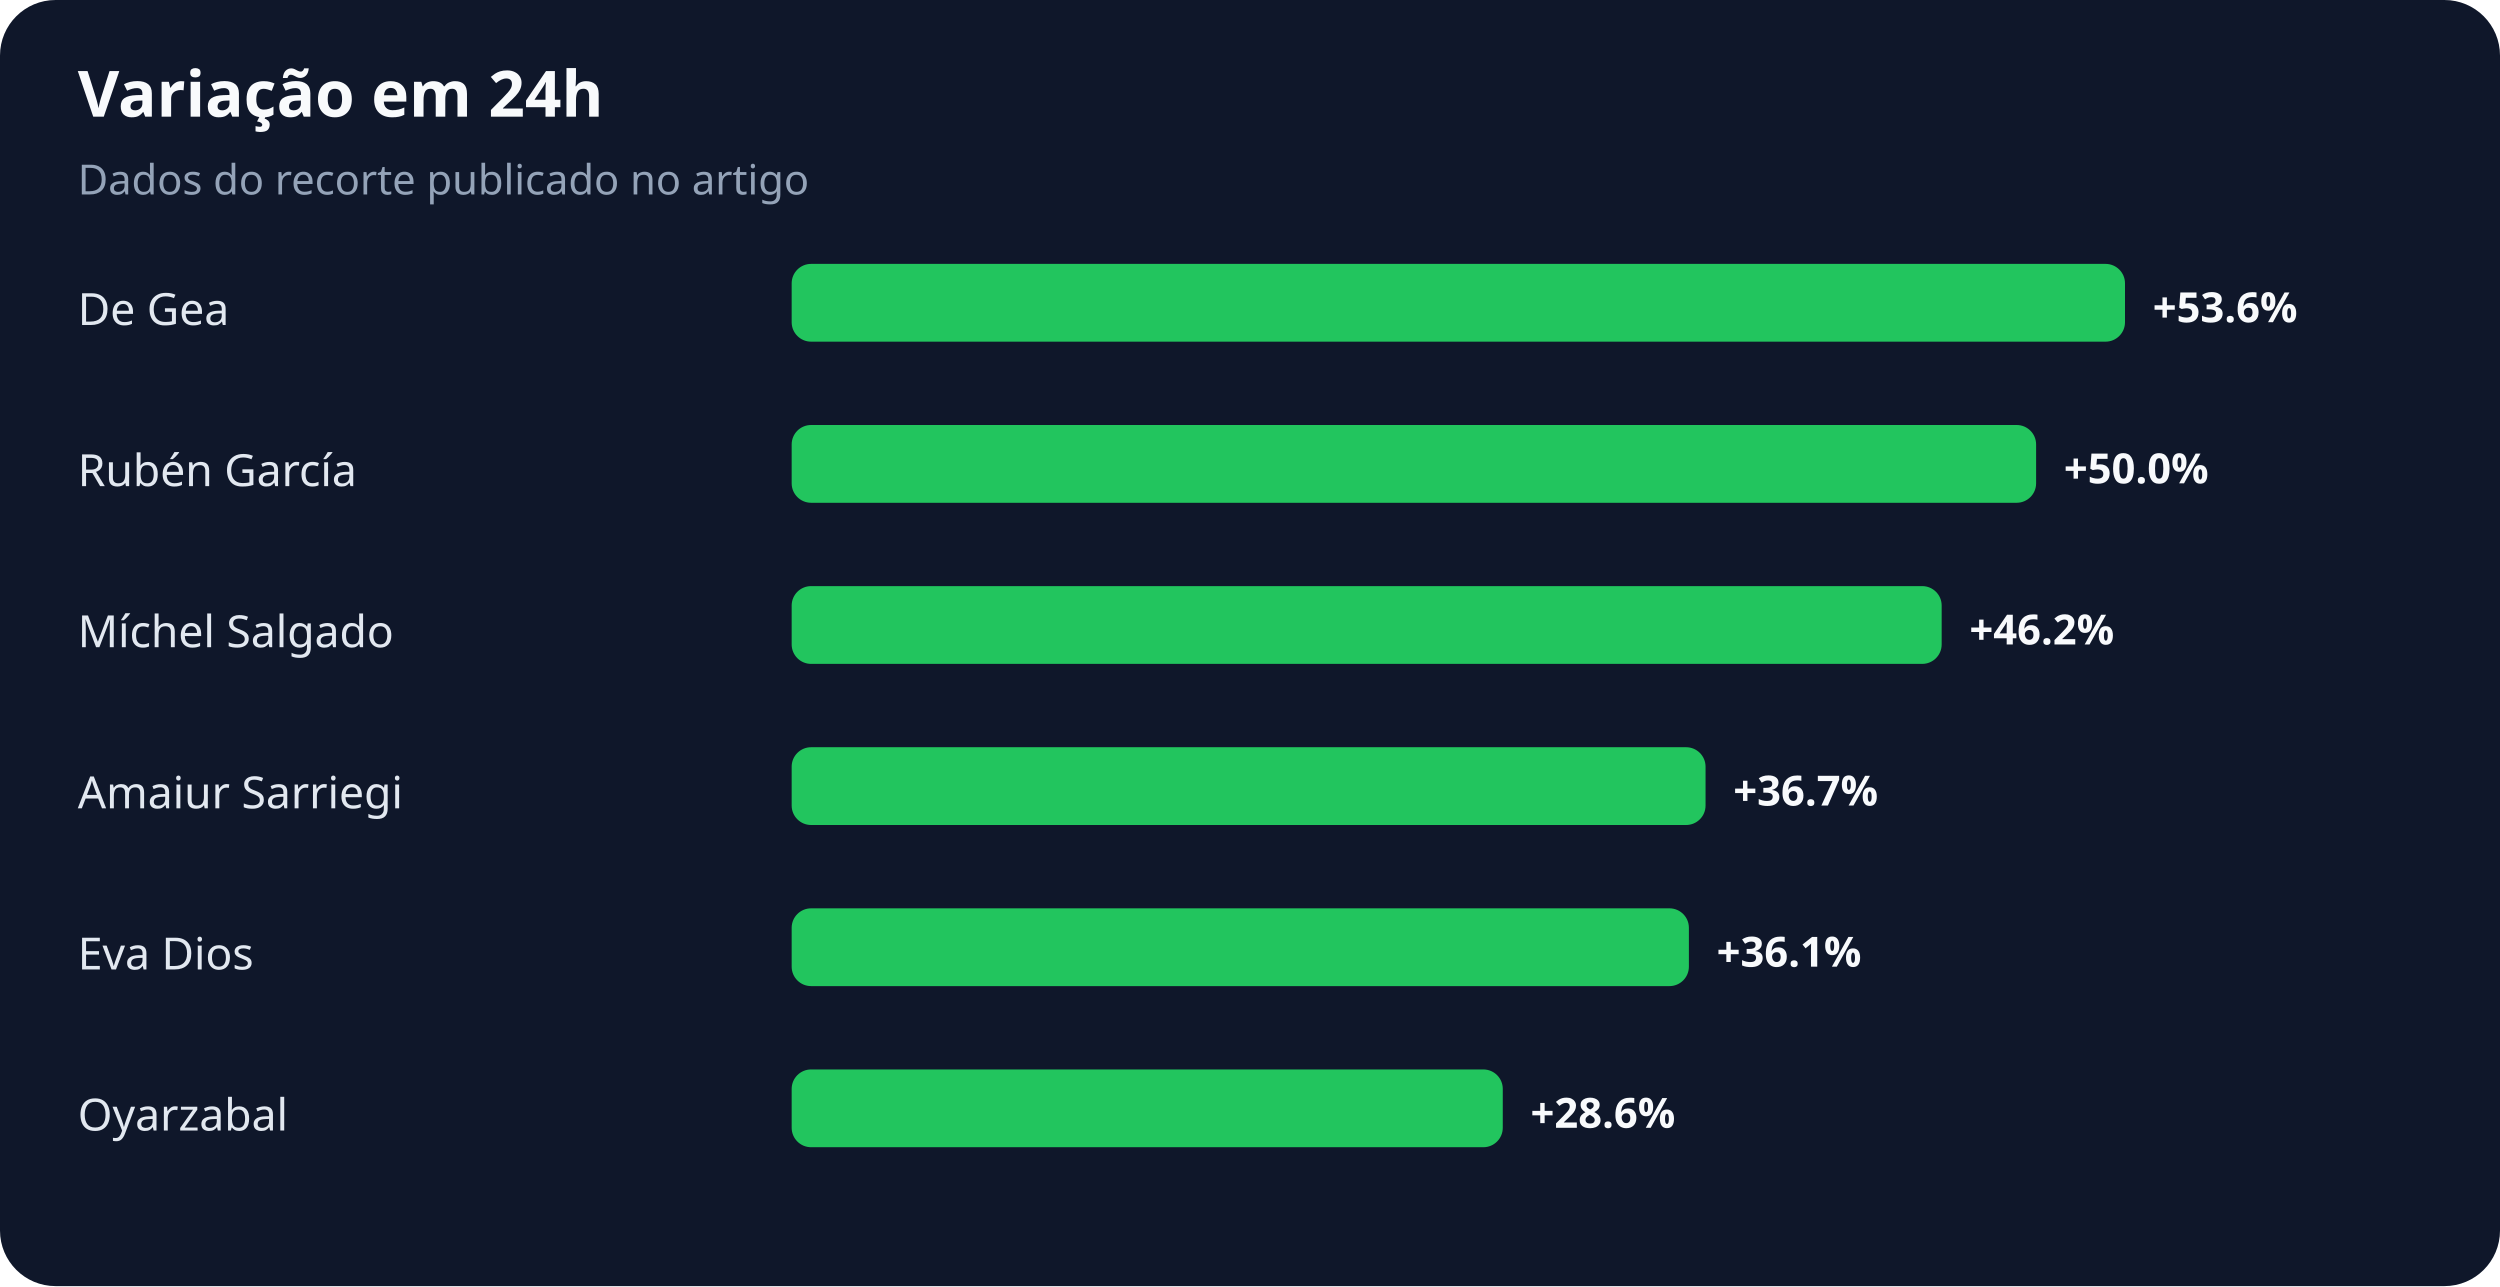
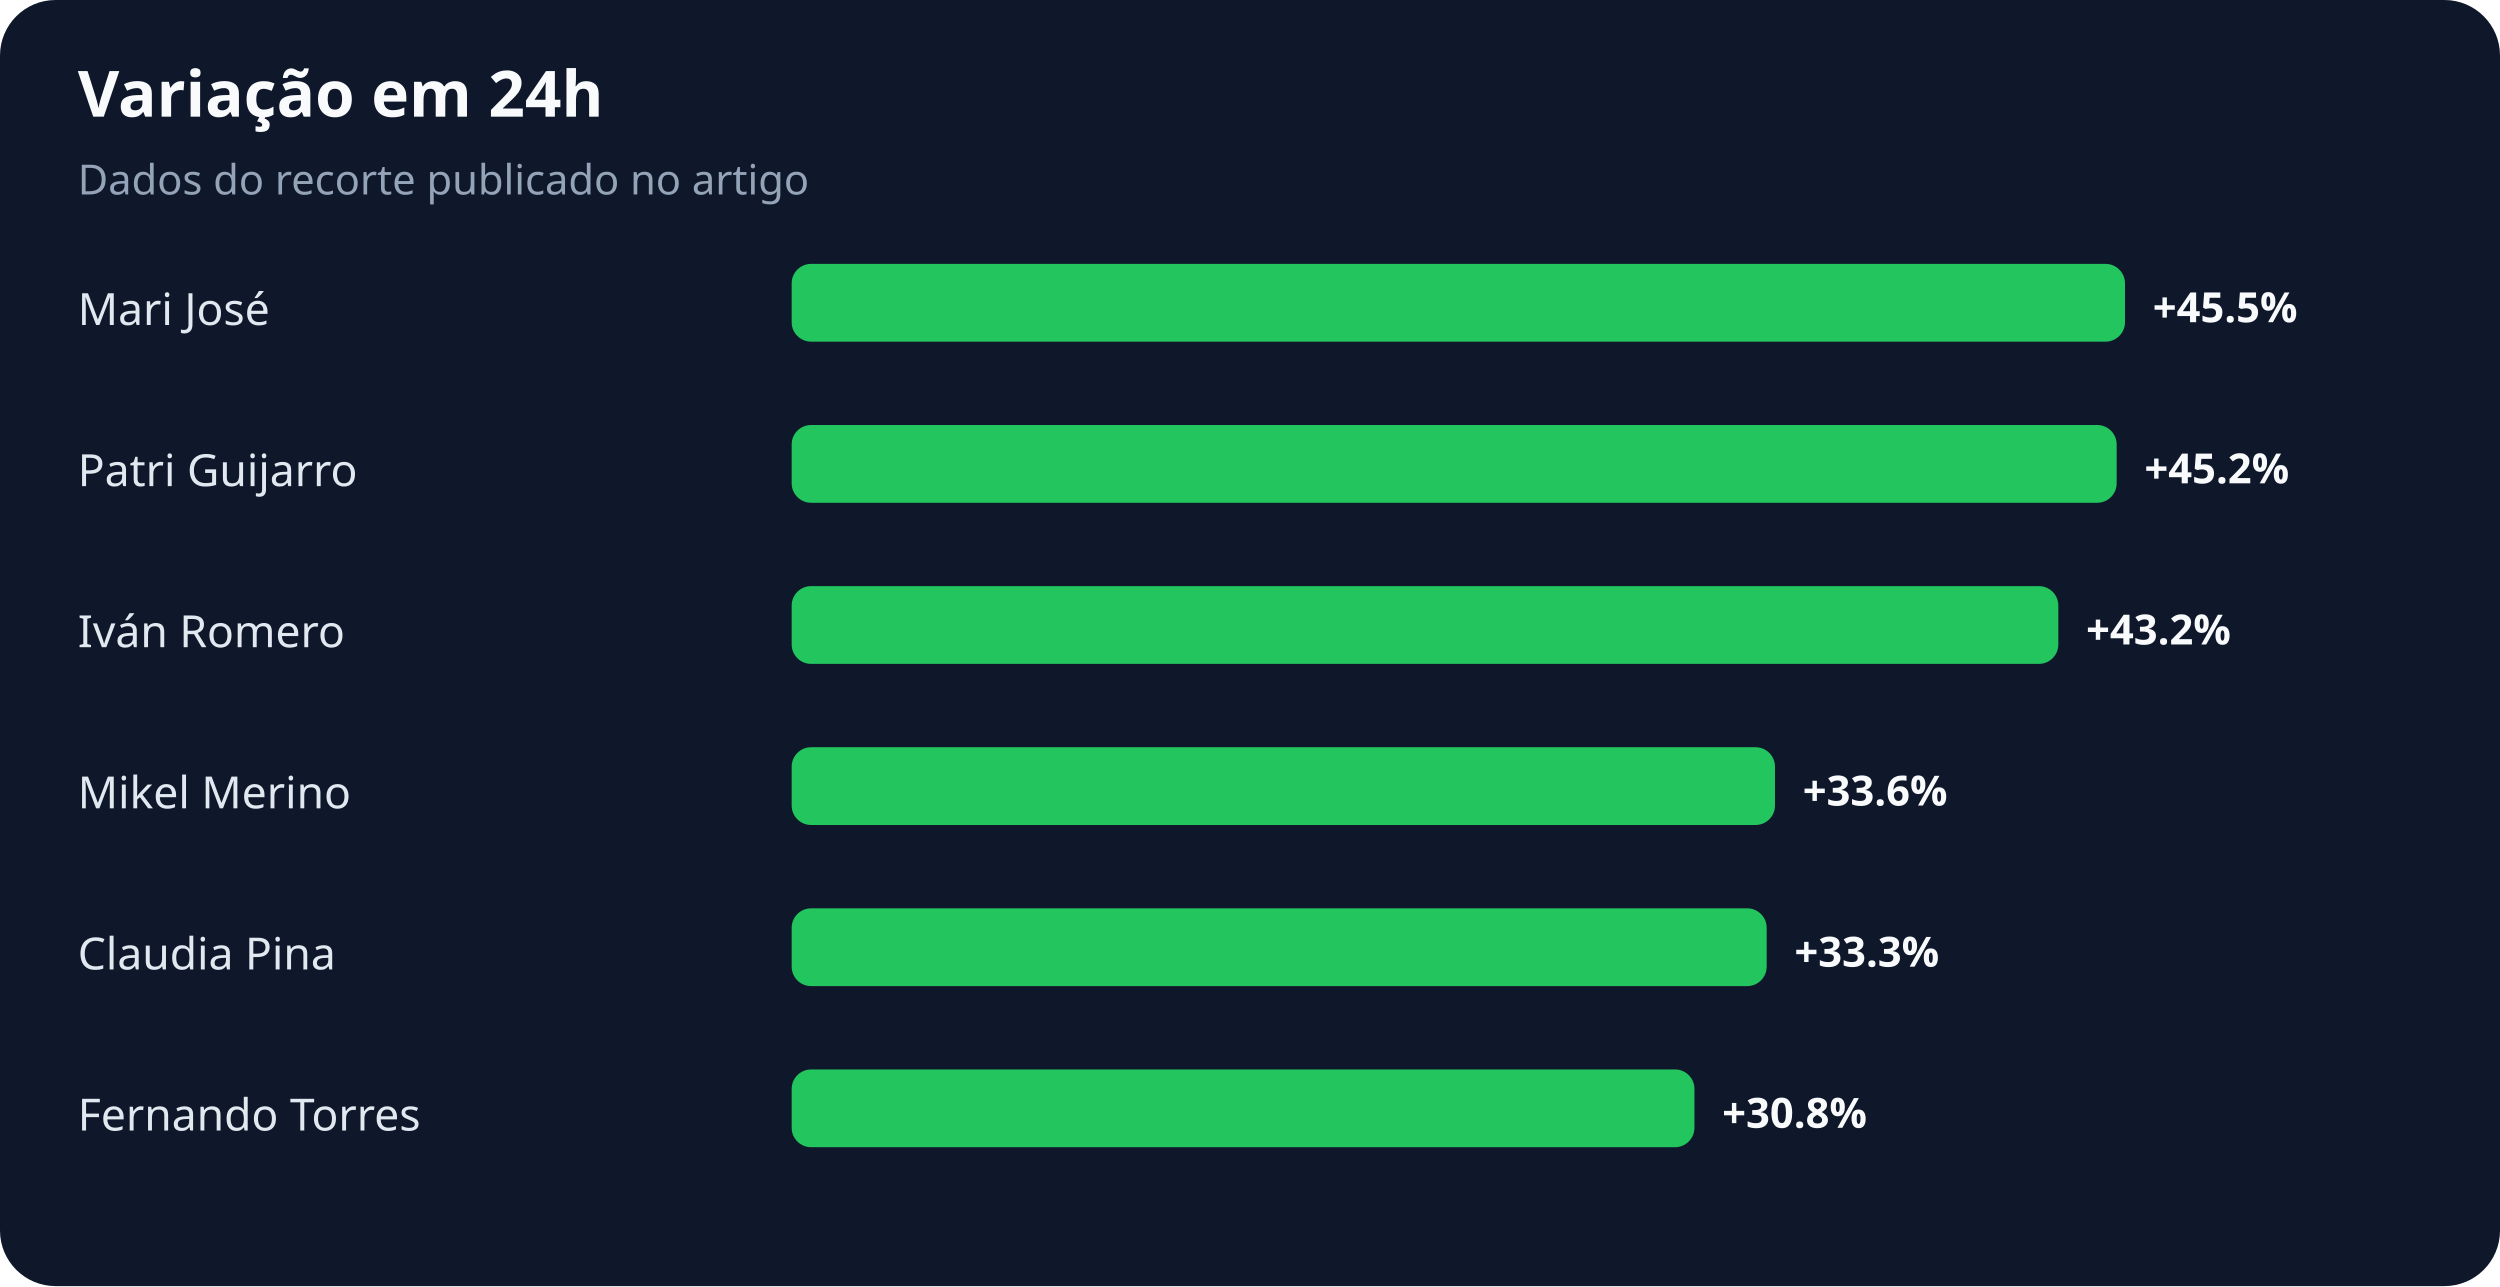
<svg xmlns="http://www.w3.org/2000/svg" width="900" height="463" viewBox="0 0 900 463" role="img" aria-labelledby="title desc">
  <rect width="100%" height="100%" rx="20" fill="#0f172a" />
  <text x="28" y="42" fill="#f8fafc" font-family="system-ui,sans-serif" font-size="23" font-weight="700">Variação em 24h</text>
  <text x="28" y="70" fill="#94a3b8" font-family="system-ui,sans-serif" font-size="15">Dados do recorte publicado no artigo</text>
-   <text x="28" y="117" fill="#e2e8f0" font-family="system-ui,sans-serif" font-size="16">De Gea</text>
+   <text x="28" y="117" fill="#e2e8f0" font-family="system-ui,sans-serif" font-size="16">Mari José</text>
  <rect x="285" y="95" width="480" height="28" rx="7" fill="#22c55e" />
-   <text x="775" y="116" fill="#f8fafc" font-family="system-ui,sans-serif" font-size="15" font-weight="700">+53.6%</text>
-   <text x="28" y="175" fill="#e2e8f0" font-family="system-ui,sans-serif" font-size="16">Rubén García</text>
-   <rect x="285" y="153" width="448" height="28" rx="7" fill="#22c55e" />
-   <text x="743" y="174" fill="#f8fafc" font-family="system-ui,sans-serif" font-size="15" font-weight="700">+50.0%</text>
-   <text x="28" y="233" fill="#e2e8f0" font-family="system-ui,sans-serif" font-size="16">Míchel Salgado</text>
-   <rect x="285" y="211" width="414" height="28" rx="7" fill="#22c55e" />
-   <text x="709" y="232" fill="#f8fafc" font-family="system-ui,sans-serif" font-size="15" font-weight="700">+46.2%</text>
-   <text x="28" y="291" fill="#e2e8f0" font-family="system-ui,sans-serif" font-size="16">Amaiur Sarriegi</text>
-   <rect x="285" y="269" width="329" height="28" rx="7" fill="#22c55e" />
-   <text x="624" y="290" fill="#f8fafc" font-family="system-ui,sans-serif" font-size="15" font-weight="700">+36.7%</text>
-   <text x="28" y="349" fill="#e2e8f0" font-family="system-ui,sans-serif" font-size="16">Eva Dios</text>
-   <rect x="285" y="327" width="323" height="28" rx="7" fill="#22c55e" />
-   <text x="618" y="348" fill="#f8fafc" font-family="system-ui,sans-serif" font-size="15" font-weight="700">+36.1%</text>
-   <text x="28" y="407" fill="#e2e8f0" font-family="system-ui,sans-serif" font-size="16">Oyarzabal</text>
-   <rect x="285" y="385" width="256" height="28" rx="7" fill="#22c55e" />
-   <text x="551" y="406" fill="#f8fafc" font-family="system-ui,sans-serif" font-size="15" font-weight="700">+28.6%</text>
+   <text x="775" y="116" fill="#f8fafc" font-family="system-ui,sans-serif" font-size="15" font-weight="700">+45.5%</text>
+   <text x="28" y="175" fill="#e2e8f0" font-family="system-ui,sans-serif" font-size="16">Patri Guijarro</text>
+   <rect x="285" y="153" width="477" height="28" rx="7" fill="#22c55e" />
+   <text x="772" y="174" fill="#f8fafc" font-family="system-ui,sans-serif" font-size="15" font-weight="700">+45.2%</text>
+   <text x="28" y="233" fill="#e2e8f0" font-family="system-ui,sans-serif" font-size="16">Iván Romero</text>
+   <rect x="285" y="211" width="456" height="28" rx="7" fill="#22c55e" />
+   <text x="751" y="232" fill="#f8fafc" font-family="system-ui,sans-serif" font-size="15" font-weight="700">+43.2%</text>
+   <text x="28" y="291" fill="#e2e8f0" font-family="system-ui,sans-serif" font-size="16">Mikel Merino</text>
+   <rect x="285" y="269" width="354" height="28" rx="7" fill="#22c55e" />
+   <text x="649" y="290" fill="#f8fafc" font-family="system-ui,sans-serif" font-size="15" font-weight="700">+33.6%</text>
+   <text x="28" y="349" fill="#e2e8f0" font-family="system-ui,sans-serif" font-size="16">Claudia Pina</text>
+   <rect x="285" y="327" width="351" height="28" rx="7" fill="#22c55e" />
+   <text x="646" y="348" fill="#f8fafc" font-family="system-ui,sans-serif" font-size="15" font-weight="700">+33.3%</text>
+   <text x="28" y="407" fill="#e2e8f0" font-family="system-ui,sans-serif" font-size="16">Fernando Torres</text>
+   <rect x="285" y="385" width="325" height="28" rx="7" fill="#22c55e" />
+   <text x="620" y="406" fill="#f8fafc" font-family="system-ui,sans-serif" font-size="15" font-weight="700">+30.8%</text>
</svg>
